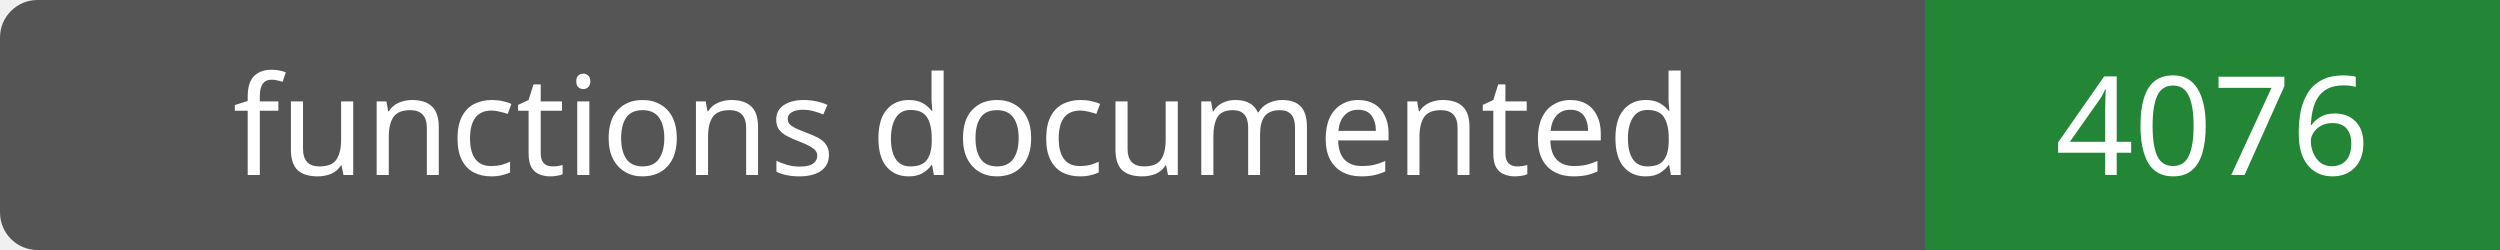
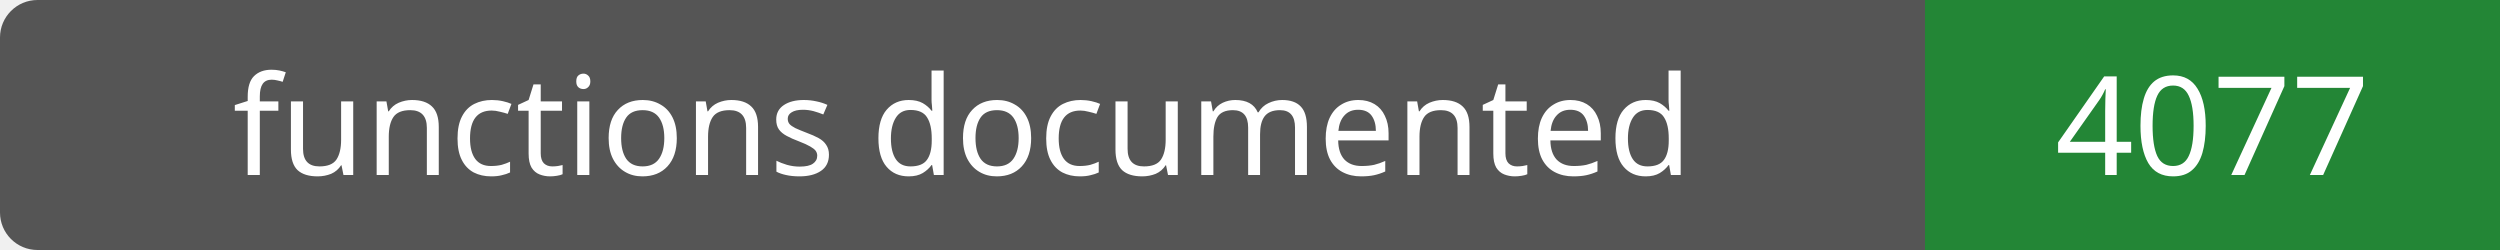
- <svg xmlns="http://www.w3.org/2000/svg" width="200" height="20" role="img" aria-label="functions documented: 4076">
+ <svg xmlns="http://www.w3.org/2000/svg" width="200" height="20" role="img" aria-label="functions documented: 4077">
  <rect width="200" height="20" rx="3" fill="#555" />
  <path fill="#238636" d="M154 0h46v20H154z" />
  <g fill="#fff" text-anchor="middle" font-family="Verdana,sans-serif" font-size="11">
    <text x="77.0" y="14">functions documented</text>
-     <text x="177.0" y="14">4076</text>
+     <text x="177.0" y="14">4077</text>
  </g>
</svg>
